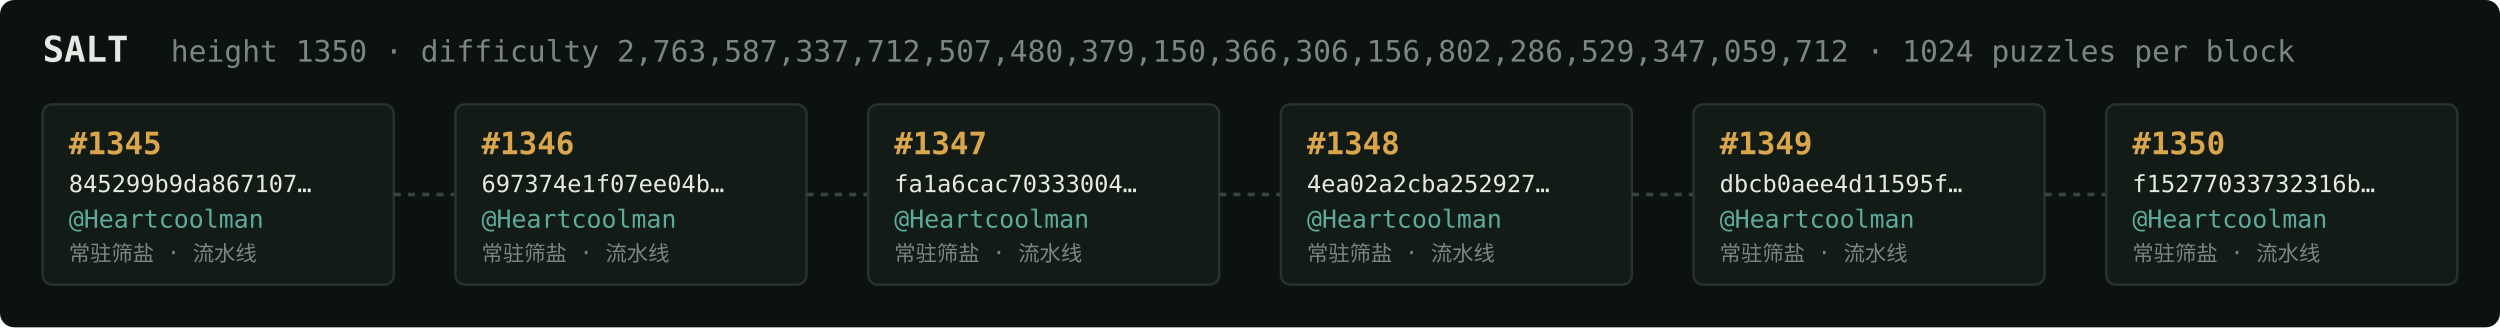
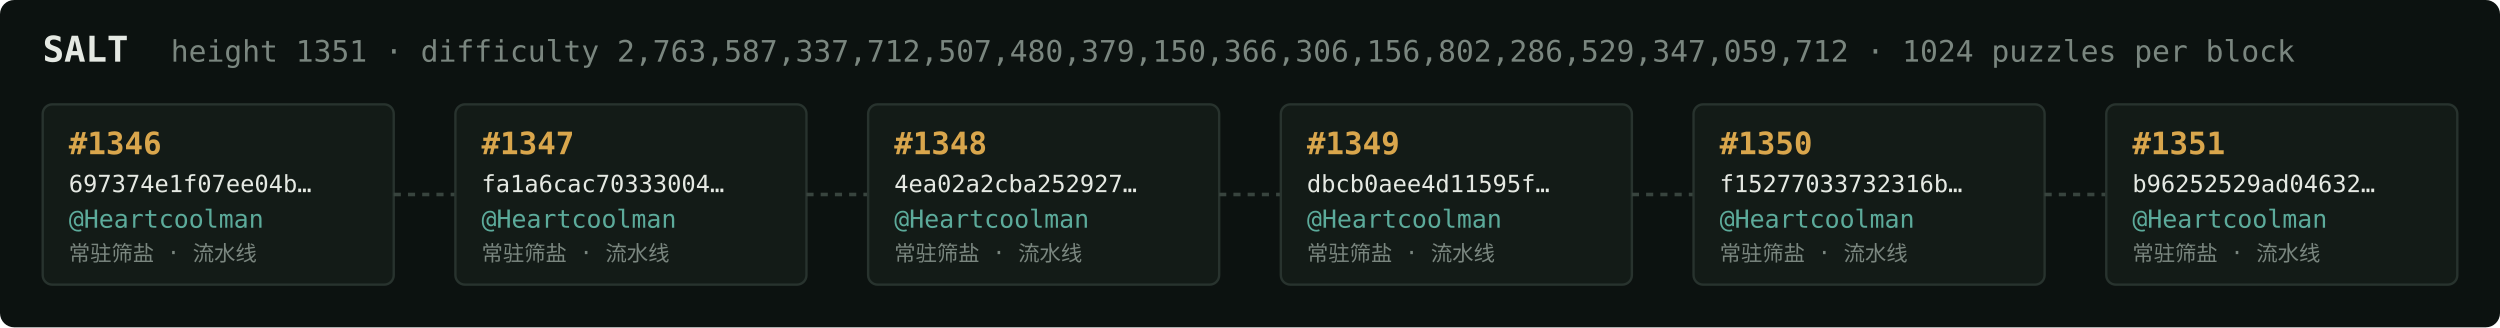
<svg xmlns="http://www.w3.org/2000/svg" width="1054" height="138" viewBox="0 0 1054 138" font-family="ui-monospace,SFMono-Regular,Menlo,monospace">
  <rect fill="#0c1210" width="1054" height="138" rx="6" />
  <text x="18" y="26" fill="#e5e9e3" font-size="15" font-weight="700">SALT</text>
-   <text x="72" y="26" fill="#7a867f" font-size="12.5">height 1350 · difficulty 2,763,587,337,712,507,480,379,150,366,306,156,802,286,529,347,059,712 · 1024 puzzles per block</text>
+   <text x="72" y="26" fill="#7a867f" font-size="12.5">height 1351 · difficulty 2,763,587,337,712,507,480,379,150,366,306,156,802,286,529,347,059,712 · 1024 puzzles per block</text>
  <rect x="18" y="44" width="148" height="76" rx="4" fill="#131b17" stroke="#28332e" stroke-width="1" />
-   <text x="29" y="65" fill="#d9a64c" font-size="13" font-weight="700">#1345</text>
-   <text x="29" y="81" fill="#e5e9e3" font-size="10">845299b9da867107…</text>
+   <text x="29" y="65" fill="#d9a64c" font-size="13" font-weight="700">#1346</text>
+   <text x="29" y="81" fill="#e5e9e3" font-size="10">697374e1f07ee04b…</text>
  <text x="29" y="96" fill="#5cab9b" font-size="10.5">@Heartcoolman</text>
  <text x="29" y="110" fill="#7a867f" font-size="9">常驻筛盐 · 流水线</text>
  <line x1="166" y1="82.0" x2="192" y2="82.0" stroke="#38443e" stroke-width="1.5" stroke-dasharray="3 3" />
  <rect x="192" y="44" width="148" height="76" rx="4" fill="#131b17" stroke="#28332e" stroke-width="1" />
-   <text x="203" y="65" fill="#d9a64c" font-size="13" font-weight="700">#1346</text>
-   <text x="203" y="81" fill="#e5e9e3" font-size="10">697374e1f07ee04b…</text>
+   <text x="203" y="65" fill="#d9a64c" font-size="13" font-weight="700">#1347</text>
+   <text x="203" y="81" fill="#e5e9e3" font-size="10">fa1a6cac70333004…</text>
  <text x="203" y="96" fill="#5cab9b" font-size="10.5">@Heartcoolman</text>
  <text x="203" y="110" fill="#7a867f" font-size="9">常驻筛盐 · 流水线</text>
  <line x1="340" y1="82.0" x2="366" y2="82.0" stroke="#38443e" stroke-width="1.5" stroke-dasharray="3 3" />
  <rect x="366" y="44" width="148" height="76" rx="4" fill="#131b17" stroke="#28332e" stroke-width="1" />
-   <text x="377" y="65" fill="#d9a64c" font-size="13" font-weight="700">#1347</text>
-   <text x="377" y="81" fill="#e5e9e3" font-size="10">fa1a6cac70333004…</text>
+   <text x="377" y="65" fill="#d9a64c" font-size="13" font-weight="700">#1348</text>
+   <text x="377" y="81" fill="#e5e9e3" font-size="10">4ea02a2cba252927…</text>
  <text x="377" y="96" fill="#5cab9b" font-size="10.5">@Heartcoolman</text>
  <text x="377" y="110" fill="#7a867f" font-size="9">常驻筛盐 · 流水线</text>
  <line x1="514" y1="82.0" x2="540" y2="82.0" stroke="#38443e" stroke-width="1.5" stroke-dasharray="3 3" />
  <rect x="540" y="44" width="148" height="76" rx="4" fill="#131b17" stroke="#28332e" stroke-width="1" />
-   <text x="551" y="65" fill="#d9a64c" font-size="13" font-weight="700">#1348</text>
-   <text x="551" y="81" fill="#e5e9e3" font-size="10">4ea02a2cba252927…</text>
+   <text x="551" y="65" fill="#d9a64c" font-size="13" font-weight="700">#1349</text>
+   <text x="551" y="81" fill="#e5e9e3" font-size="10">dbcb0aee4d11595f…</text>
  <text x="551" y="96" fill="#5cab9b" font-size="10.5">@Heartcoolman</text>
  <text x="551" y="110" fill="#7a867f" font-size="9">常驻筛盐 · 流水线</text>
  <line x1="688" y1="82.0" x2="714" y2="82.0" stroke="#38443e" stroke-width="1.5" stroke-dasharray="3 3" />
  <rect x="714" y="44" width="148" height="76" rx="4" fill="#131b17" stroke="#28332e" stroke-width="1" />
-   <text x="725" y="65" fill="#d9a64c" font-size="13" font-weight="700">#1349</text>
-   <text x="725" y="81" fill="#e5e9e3" font-size="10">dbcb0aee4d11595f…</text>
+   <text x="725" y="65" fill="#d9a64c" font-size="13" font-weight="700">#1350</text>
+   <text x="725" y="81" fill="#e5e9e3" font-size="10">f15277033732316b…</text>
  <text x="725" y="96" fill="#5cab9b" font-size="10.5">@Heartcoolman</text>
  <text x="725" y="110" fill="#7a867f" font-size="9">常驻筛盐 · 流水线</text>
  <line x1="862" y1="82.0" x2="888" y2="82.0" stroke="#38443e" stroke-width="1.5" stroke-dasharray="3 3" />
  <rect x="888" y="44" width="148" height="76" rx="4" fill="#131b17" stroke="#28332e" stroke-width="1" />
-   <text x="899" y="65" fill="#d9a64c" font-size="13" font-weight="700">#1350</text>
-   <text x="899" y="81" fill="#e5e9e3" font-size="10">f15277033732316b…</text>
+   <text x="899" y="65" fill="#d9a64c" font-size="13" font-weight="700">#1351</text>
+   <text x="899" y="81" fill="#e5e9e3" font-size="10">b96252529ad04632…</text>
  <text x="899" y="96" fill="#5cab9b" font-size="10.5">@Heartcoolman</text>
  <text x="899" y="110" fill="#7a867f" font-size="9">常驻筛盐 · 流水线</text>
</svg>
